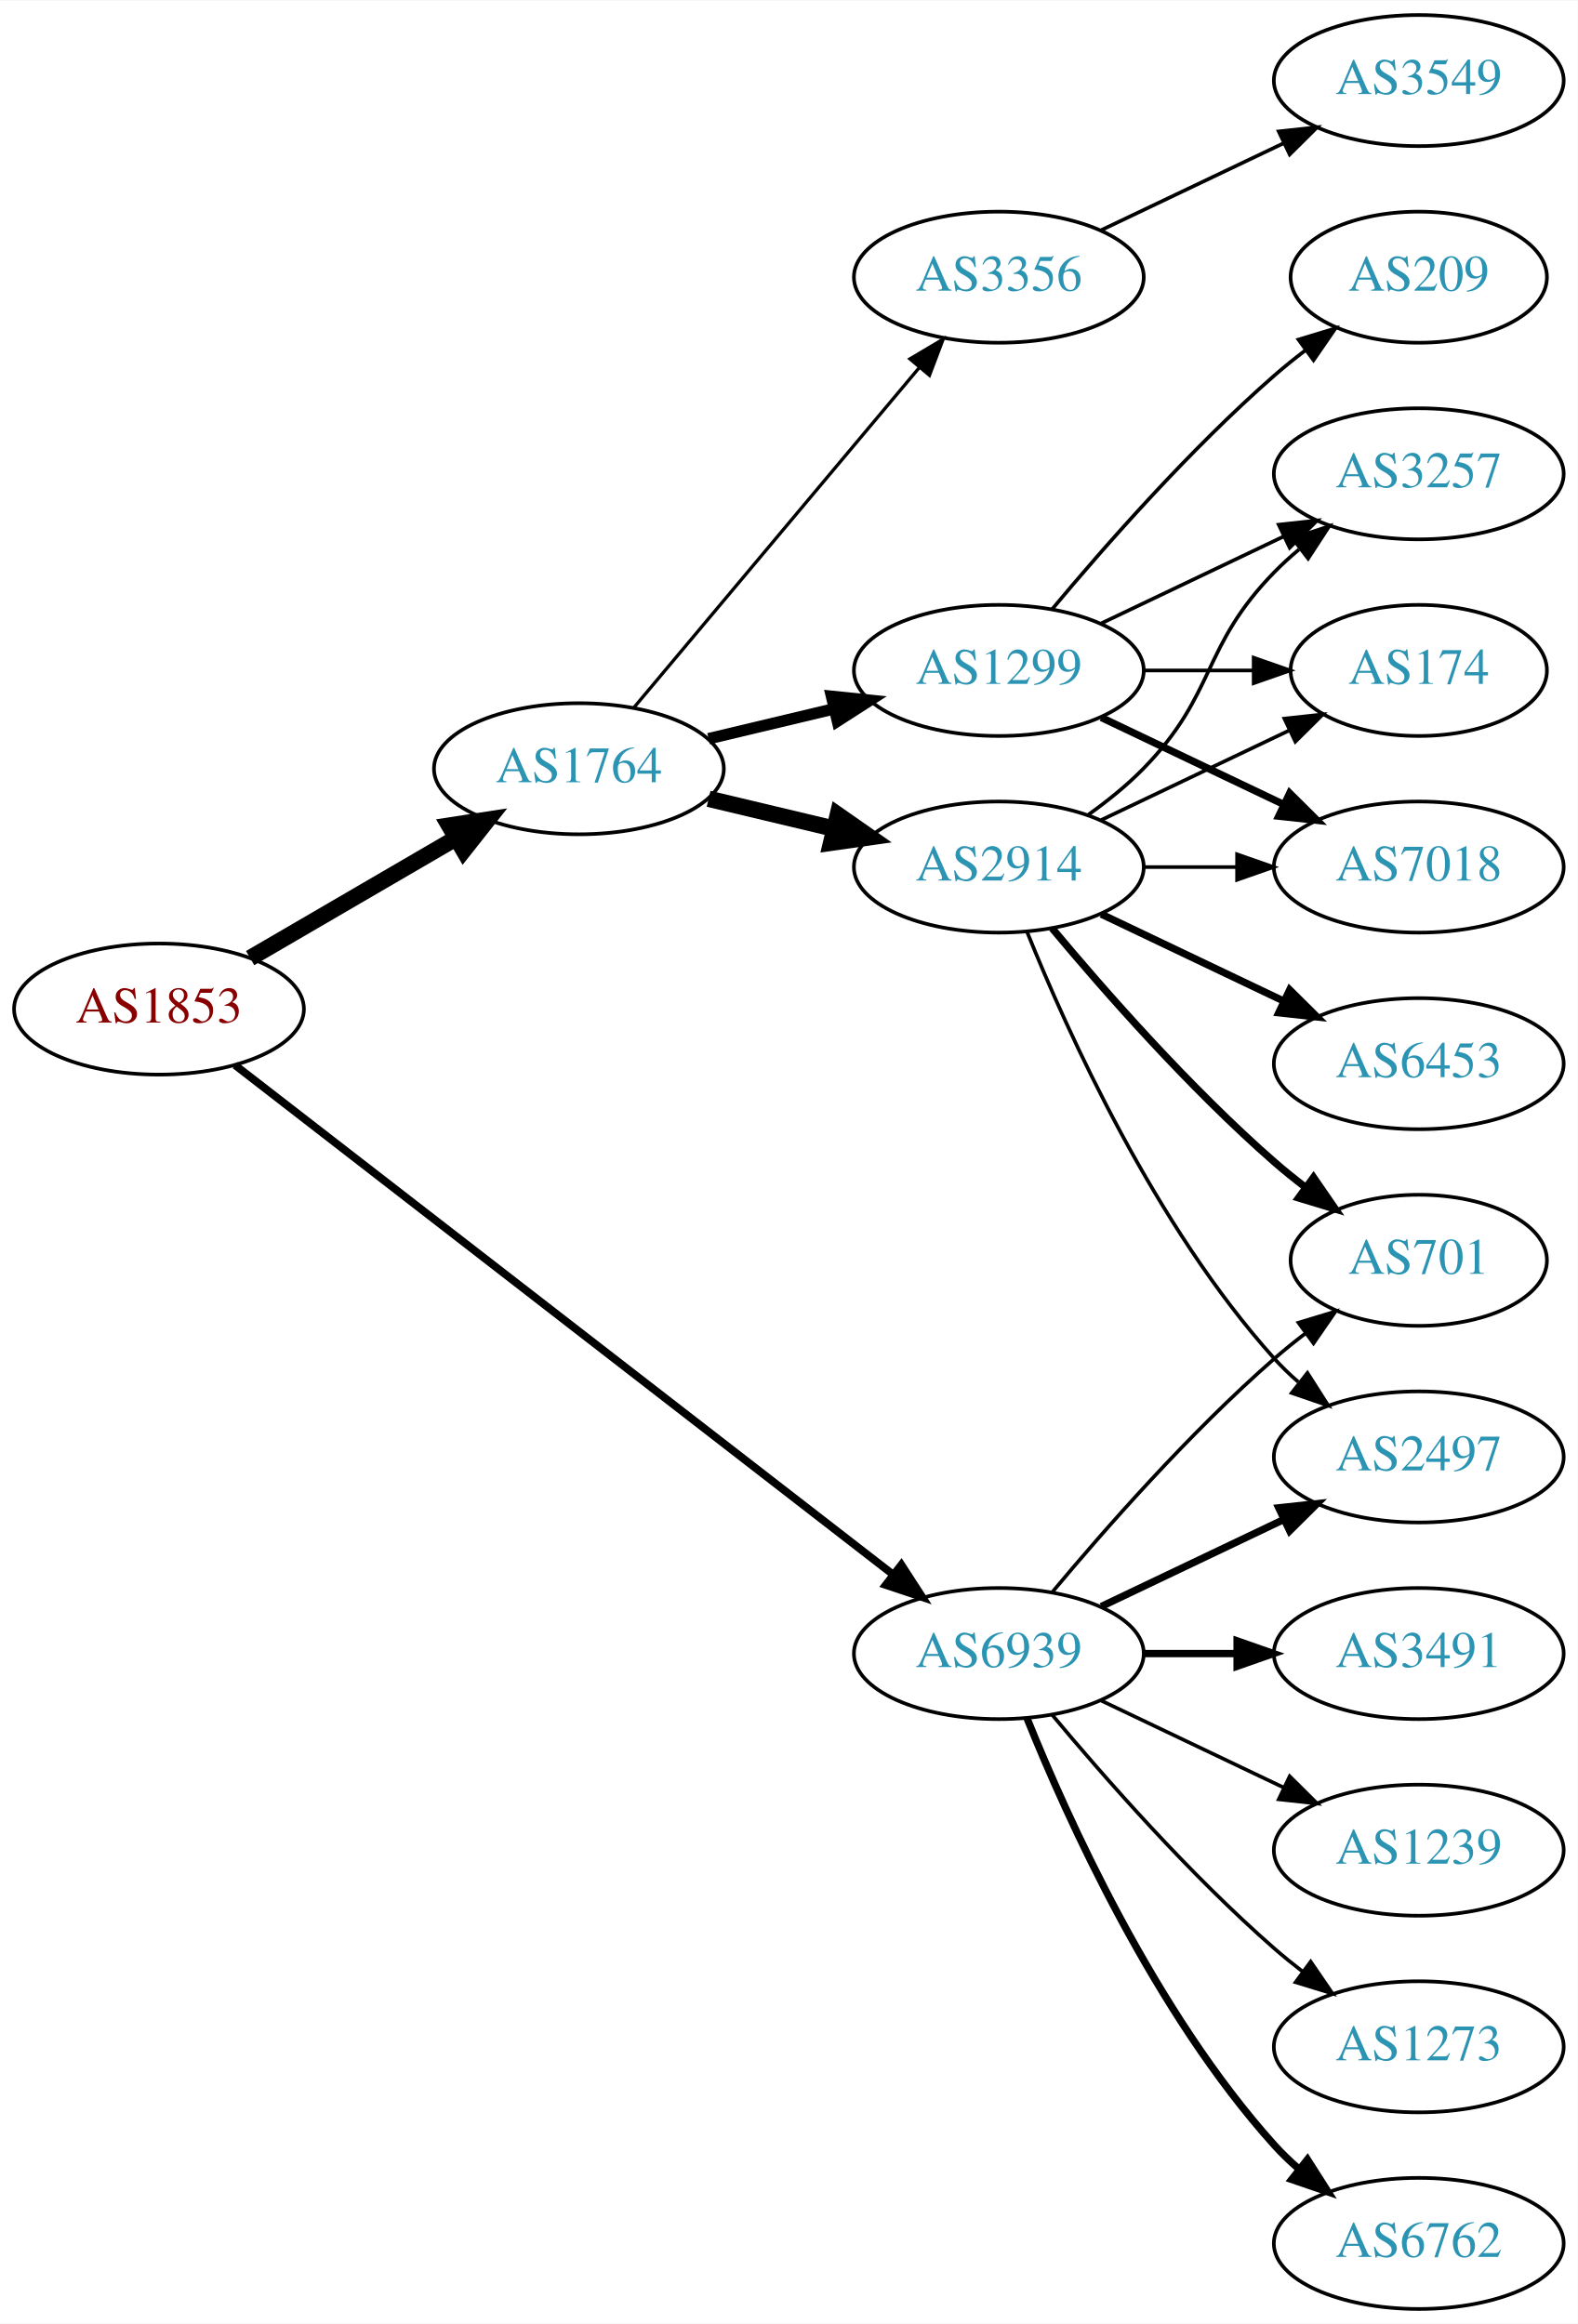
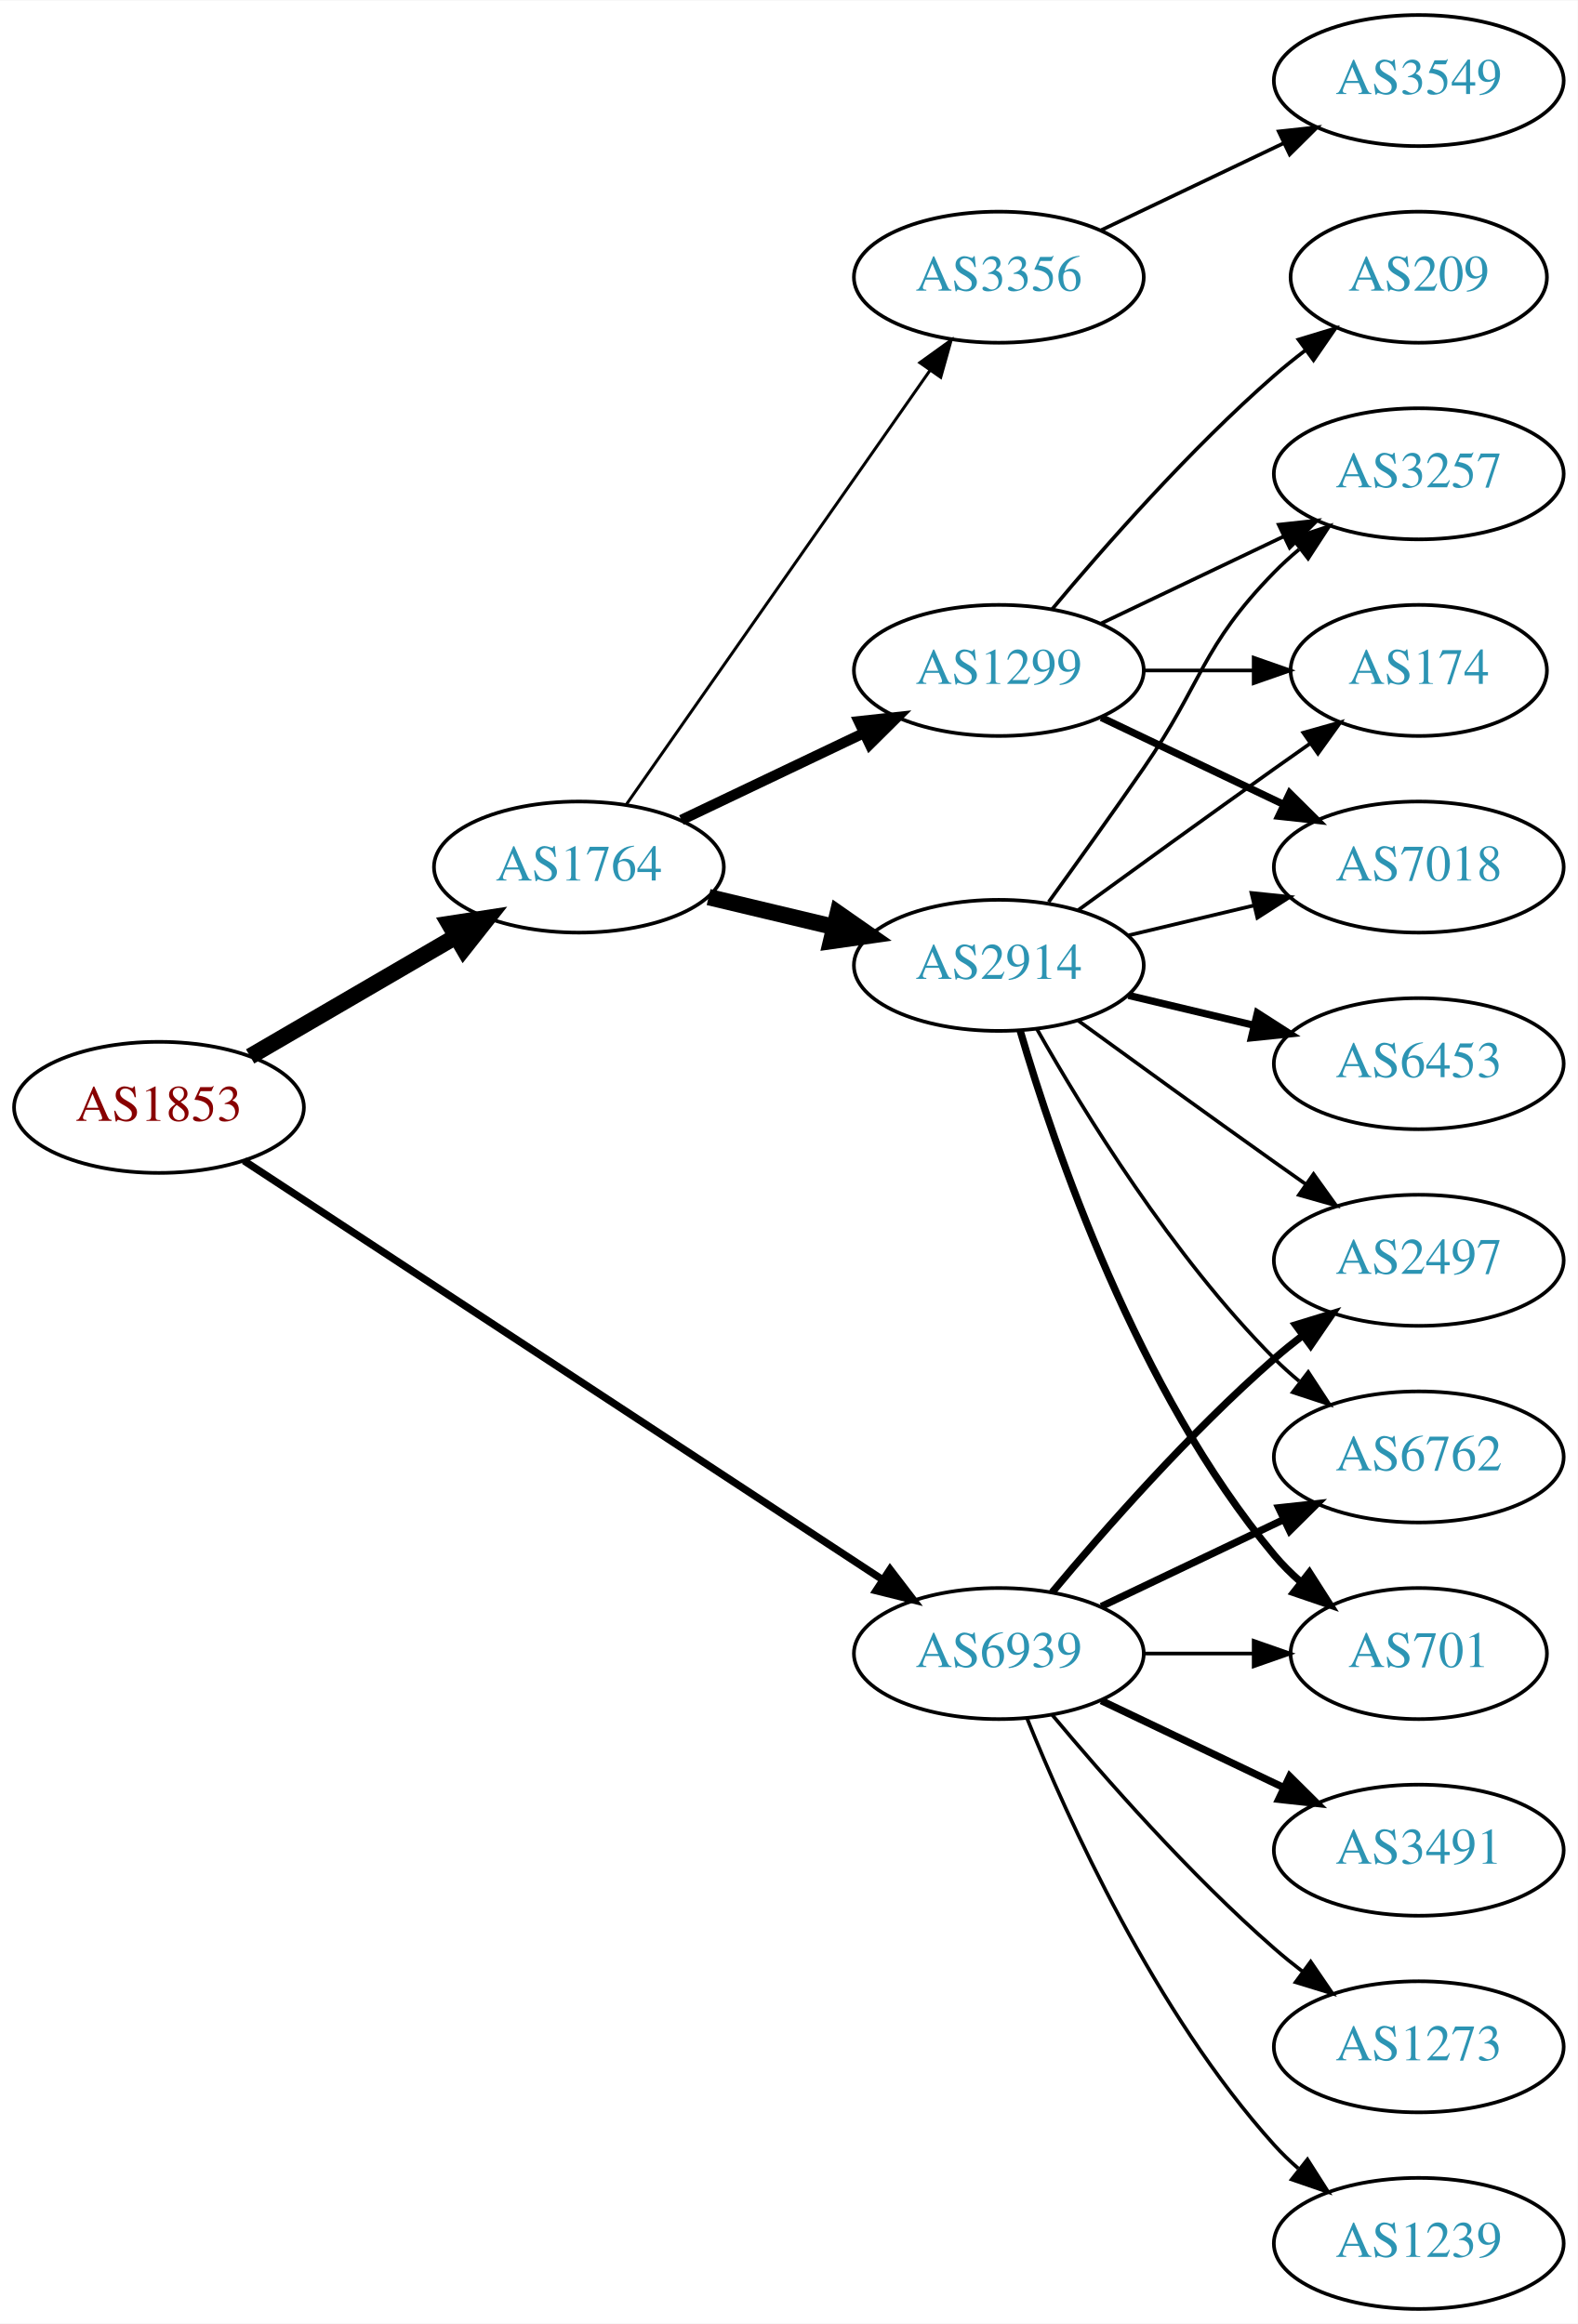
<svg xmlns="http://www.w3.org/2000/svg" xmlns:xlink="http://www.w3.org/1999/xlink" width="433pt" height="638pt" viewBox="0.00 0.00 433.17 638.00">
  <g id="graph0" class="graph" transform="scale(1 1) rotate(0) translate(4 634)">
    <polygon fill="white" stroke="none" points="-4,4 -4,-634 429.172,-634 429.172,4 -4,4" />
    <g id="node1" class="node">
      <g id="a_node1">
        <a xlink:href="/asn/1853" xlink:title="AS1853 ~ ACOnet Backbone [AT]">
-           <ellipse fill="#ffffff" stroke="black" cx="39.647" cy="-357" rx="39.794" ry="18" />
-           <text text-anchor="middle" x="39.647" y="-353.3" font-family="Times,serif" font-size="14.00" fill="#880000">AS1853</text>
+           <ellipse fill="#ffffff" stroke="black" cx="39.647" cy="-330" rx="39.794" ry="18" />
+           <text text-anchor="middle" x="39.647" y="-326.3" font-family="Times,serif" font-size="14.00" fill="#880000">AS1853</text>
        </a>
      </g>
    </g>
    <g id="node2" class="node">
      <g id="a_node2">
        <a xlink:href="/asn/1764" xlink:title="AS1764 ~ NEXTLAYER-AS [AT]">
-           <ellipse fill="#ffffff" stroke="black" cx="154.939" cy="-423" rx="39.794" ry="18" />
-           <text text-anchor="middle" x="154.939" y="-419.3" font-family="Times,serif" font-size="14.00" fill="#2c94b3">AS1764</text>
+           <ellipse fill="#ffffff" stroke="black" cx="154.939" cy="-396" rx="39.794" ry="18" />
+           <text text-anchor="middle" x="154.939" y="-392.3" font-family="Times,serif" font-size="14.00" fill="#2c94b3">AS1764</text>
        </a>
      </g>
    </g>
    <g id="edge1" class="edge">
-       <path fill="none" stroke="black" stroke-width="4.5" d="M64.673,-370.997C81.045,-380.535 102.933,-393.285 120.936,-403.774" />
-       <polygon fill="black" stroke="black" stroke-width="4.5" points="119.325,-407.392 129.948,-409.023 123.289,-400.587 119.325,-407.392" />
+       <path fill="none" stroke="black" stroke-width="4.5" d="M64.673,-343.997C81.045,-353.535 102.933,-366.285 120.936,-376.774" />
+       <polygon fill="black" stroke="black" stroke-width="4.5" points="119.325,-380.392 129.948,-382.023 123.289,-373.587 119.325,-380.392" />
    </g>
    <g id="node3" class="node">
      <g id="a_node3">
        <a xlink:href="/asn/6939" xlink:title="AS6939 ~ Hurricane Electric LLC [US]">
          <ellipse fill="#ffffff" stroke="black" cx="270.232" cy="-180" rx="39.794" ry="18" />
          <text text-anchor="middle" x="270.232" y="-176.3" font-family="Times,serif" font-size="14.00" fill="#2c94b3">AS6939</text>
        </a>
      </g>
    </g>
    <g id="edge2" class="edge">
-       <path fill="none" stroke="black" stroke-width="2.132" d="M60.532,-341.602C101.314,-310.023 194.513,-237.857 241.322,-201.612" />
-       <polygon fill="black" stroke="black" stroke-width="2.132" points="243.466,-204.378 249.23,-195.488 239.18,-198.843 243.466,-204.378" />
+       <path fill="none" stroke="black" stroke-width="2.025" d="M62.98,-315.344C104.035,-288.404 191.56,-230.969 238.302,-200.297" />
+       <polygon fill="black" stroke="black" stroke-width="2.025" points="240.367,-203.128 246.808,-194.715 236.527,-197.275 240.367,-203.128" />
    </g>
    <g id="node4" class="node">
      <g id="a_node4">
        <a xlink:href="/asn/2914" xlink:title="AS2914 ~ NTT America, Inc. [US]">
-           <ellipse fill="#ffffff" stroke="black" cx="270.232" cy="-396" rx="39.794" ry="18" />
-           <text text-anchor="middle" x="270.232" y="-392.3" font-family="Times,serif" font-size="14.00" fill="#2c94b3">AS2914</text>
+           <ellipse fill="#ffffff" stroke="black" cx="270.232" cy="-369" rx="39.794" ry="18" />
+           <text text-anchor="middle" x="270.232" y="-365.3" font-family="Times,serif" font-size="14.00" fill="#2c94b3">AS2914</text>
        </a>
      </g>
    </g>
    <g id="edge3" class="edge">
-       <path fill="none" stroke="black" stroke-width="4.5" d="M190.547,-414.752C201.418,-412.162 213.572,-409.265 225.015,-406.538" />
-       <polygon fill="black" stroke="black" stroke-width="4.5" points="226.022,-410.346 234.837,-404.197 224.197,-402.685 226.022,-410.346" />
+       <path fill="none" stroke="black" stroke-width="4.5" d="M190.547,-387.752C201.418,-385.162 213.572,-382.265 225.015,-379.538" />
+       <polygon fill="black" stroke="black" stroke-width="4.5" points="226.022,-383.346 234.837,-377.197 224.197,-375.685 226.022,-383.346" />
    </g>
    <g id="node5" class="node">
      <g id="a_node5">
+         <a xlink:href="/asn/3356" xlink:title="AS3356 ~ Level 3 Parent, LLC [US]">
+           <ellipse fill="#ffffff" stroke="black" cx="270.232" cy="-558" rx="39.794" ry="18" />
+           <text text-anchor="middle" x="270.232" y="-554.3" font-family="Times,serif" font-size="14.00" fill="#2c94b3">AS3356</text>
+         </a>
+       </g>
+     </g>
+     <g id="edge4" class="edge">
+       <path fill="none" stroke="black" stroke-width="0.818" d="M167.85,-413.031C187.771,-441.517 227.961,-498.985 251.311,-532.374" />
+       <polygon fill="black" stroke="black" stroke-width="0.818" points="248.542,-534.521 257.141,-540.71 254.278,-530.509 248.542,-534.521" />
+     </g>
+     <g id="node6" class="node">
+       <g id="a_node6">
        <a xlink:href="/asn/1299" xlink:title="AS1299 ~ Telia Carrier [EU]">
          <ellipse fill="#ffffff" stroke="black" cx="270.232" cy="-450" rx="39.794" ry="18" />
          <text text-anchor="middle" x="270.232" y="-446.3" font-family="Times,serif" font-size="14.00" fill="#2c94b3">AS1299</text>
        </a>
      </g>
    </g>
-     <g id="edge4" class="edge">
-       <path fill="none" stroke="black" stroke-width="3.15" d="M190.547,-431.248C201.418,-433.838 213.572,-436.735 225.015,-439.462" />
-       <polygon fill="black" stroke="black" stroke-width="3.15" points="224.298,-442.889 234.837,-441.803 225.921,-436.08 224.298,-442.889" />
-     </g>
-     <g id="node6" class="node">
-       <g id="a_node6">
-         <a xlink:href="/asn/3356" xlink:title="AS3356 ~ Level 3 Parent, LLC [US]">
-           <ellipse fill="#ffffff" stroke="black" cx="270.232" cy="-558" rx="39.794" ry="18" />
-           <text text-anchor="middle" x="270.232" y="-554.3" font-family="Times,serif" font-size="14.00" fill="#2c94b3">AS3356</text>
-         </a>
-       </g>
-     </g>
    <g id="edge5" class="edge">
-       <path fill="none" stroke="black" stroke-width="0.9" d="M170.059,-439.825C189.734,-463.269 225.538,-505.934 248.316,-533.076" />
-       <polygon fill="black" stroke="black" stroke-width="0.9" points="245.825,-535.553 254.935,-540.963 251.188,-531.053 245.825,-535.553" />
+       <path fill="none" stroke="black" stroke-width="2.864" d="M183.076,-408.934C198.07,-416.081 216.891,-425.052 233.114,-432.785" />
+       <polygon fill="black" stroke="black" stroke-width="2.864" points="231.784,-436.028 242.317,-437.171 234.796,-429.709 231.784,-436.028" />
    </g>
    <g id="node10" class="node">
      <g id="a_node10">
        <a xlink:href="/asn/701" xlink:title="AS701 ~ UUNET [US]">
-           <ellipse fill="#ffffff" stroke="black" cx="385.525" cy="-288" rx="35.194" ry="18" />
-           <text text-anchor="middle" x="385.525" y="-284.3" font-family="Times,serif" font-size="14.00" fill="#2c94b3">AS701</text>
+           <ellipse fill="#ffffff" stroke="black" cx="385.525" cy="-180" rx="35.194" ry="18" />
+           <text text-anchor="middle" x="385.525" y="-176.3" font-family="Times,serif" font-size="14.00" fill="#2c94b3">AS701</text>
+         </a>
+       </g>
+     </g>
+     <g id="edge22" class="edge">
+       <path fill="none" stroke="black" d="M309.905,-180C319.61,-180 330.101,-180 340.064,-180" />
+       <polygon fill="black" stroke="black" points="340.2,-183.5 350.2,-180 340.2,-176.5 340.2,-183.5" />
+     </g>
+     <g id="node13" class="node">
+       <g id="a_node13">
+         <a xlink:href="/asn/6762" xlink:title="AS6762 ~ TELECOM ITALIA SPARKLE S.p.A. [IT]">
+           <ellipse fill="#ffffff" stroke="black" cx="385.525" cy="-234" rx="39.794" ry="18" />
+           <text text-anchor="middle" x="385.525" y="-230.3" font-family="Times,serif" font-size="14.00" fill="#2c94b3">AS6762</text>
        </a>
      </g>
    </g>
    <g id="edge21" class="edge">
-       <path fill="none" stroke="black" d="M284.862,-196.817C299.145,-213.929 322.691,-240.745 345.879,-261 348.549,-263.332 351.421,-265.648 354.352,-267.886" />
-       <polygon fill="black" stroke="black" points="352.502,-270.87 362.643,-273.939 356.629,-265.216 352.502,-270.87" />
-     </g>
-     <g id="node11" class="node">
-       <g id="a_node11">
-         <a xlink:href="/asn/2497" xlink:title="AS2497 ~ Internet Initiative Japan Inc. [JP]">
-           <ellipse fill="#ffffff" stroke="black" cx="385.525" cy="-234" rx="39.794" ry="18" />
-           <text text-anchor="middle" x="385.525" y="-230.3" font-family="Times,serif" font-size="14.00" fill="#2c94b3">AS2497</text>
-         </a>
-       </g>
-     </g>
-     <g id="edge18" class="edge">
      <path fill="none" stroke="black" stroke-width="2" d="M298.369,-192.934C313.363,-200.081 332.184,-209.052 348.407,-216.785" />
      <polygon fill="black" stroke="black" stroke-width="2" points="347.077,-220.028 357.61,-221.171 350.089,-213.709 347.077,-220.028" />
    </g>
-     <g id="node15" class="node">
-       <g id="a_node15">
-         <a xlink:href="/asn/6762" xlink:title="AS6762 ~ TELECOM ITALIA SPARKLE S.p.A. [IT]">
-           <ellipse fill="#ffffff" stroke="black" cx="385.525" cy="-18" rx="39.794" ry="18" />
-           <text text-anchor="middle" x="385.525" y="-14.3" font-family="Times,serif" font-size="14.00" fill="#2c94b3">AS6762</text>
-         </a>
-       </g>
-     </g>
-     <g id="edge17" class="edge">
-       <path fill="none" stroke="black" stroke-width="2" d="M277.98,-162.213C289.031,-134.757 313.084,-81.422 345.879,-45 347.881,-42.776 350.1,-40.637 352.432,-38.603" />
-       <polygon fill="black" stroke="black" stroke-width="2" points="354.963,-41.065 360.652,-32.127 350.631,-35.567 354.963,-41.065" />
+     <g id="node14" class="node">
+       <g id="a_node14">
+         <a xlink:href="/asn/2497" xlink:title="AS2497 ~ Internet Initiative Japan Inc. [JP]">
+           <ellipse fill="#ffffff" stroke="black" cx="385.525" cy="-288" rx="39.794" ry="18" />
+           <text text-anchor="middle" x="385.525" y="-284.3" font-family="Times,serif" font-size="14.00" fill="#2c94b3">AS2497</text>
+         </a>
+       </g>
+     </g>
+     <g id="edge19" class="edge">
+       <path fill="none" stroke="black" stroke-width="2" d="M284.862,-196.817C299.145,-213.929 322.691,-240.745 345.879,-261 348.345,-263.154 350.983,-265.294 353.681,-267.372" />
+       <polygon fill="black" stroke="black" stroke-width="2" points="351.706,-270.264 361.835,-273.37 355.854,-264.625 351.706,-270.264" />
    </g>
    <g id="node16" class="node">
      <g id="a_node16">
-         <a xlink:href="/asn/3491" xlink:title="AS3491 ~ PCCW Global, Inc. [US]">
-           <ellipse fill="#ffffff" stroke="black" cx="385.525" cy="-180" rx="39.794" ry="18" />
-           <text text-anchor="middle" x="385.525" y="-176.3" font-family="Times,serif" font-size="14.00" fill="#2c94b3">AS3491</text>
-         </a>
-       </g>
-     </g>
-     <g id="edge19" class="edge">
-       <path fill="none" stroke="black" stroke-width="2" d="M309.905,-180C318.108,-180 326.872,-180 335.404,-180" />
-       <polygon fill="black" stroke="black" stroke-width="2" points="335.643,-183.5 345.643,-180 335.643,-176.5 335.643,-183.5" />
+         <a xlink:href="/asn/1239" xlink:title="AS1239 ~ Sprint [US]">
+           <ellipse fill="#ffffff" stroke="black" cx="385.525" cy="-18" rx="39.794" ry="18" />
+           <text text-anchor="middle" x="385.525" y="-14.3" font-family="Times,serif" font-size="14.00" fill="#2c94b3">AS1239</text>
+         </a>
+       </g>
+     </g>
+     <g id="edge18" class="edge">
+       <path fill="none" stroke="black" d="M277.98,-162.213C289.031,-134.757 313.084,-81.422 345.879,-45 347.881,-42.776 350.1,-40.637 352.432,-38.603" />
+       <polygon fill="black" stroke="black" points="354.963,-41.065 360.652,-32.127 350.631,-35.567 354.963,-41.065" />
    </g>
    <g id="node17" class="node">
      <g id="a_node17">
-         <a xlink:href="/asn/1239" xlink:title="AS1239 ~ Sprint [US]">
+         <a xlink:href="/asn/3491" xlink:title="AS3491 ~ PCCW Global, Inc. [US]">
          <ellipse fill="#ffffff" stroke="black" cx="385.525" cy="-126" rx="39.794" ry="18" />
-           <text text-anchor="middle" x="385.525" y="-122.3" font-family="Times,serif" font-size="14.00" fill="#2c94b3">AS1239</text>
+           <text text-anchor="middle" x="385.525" y="-122.3" font-family="Times,serif" font-size="14.00" fill="#2c94b3">AS3491</text>
        </a>
      </g>
    </g>
    <g id="edge20" class="edge">
-       <path fill="none" stroke="black" d="M298.369,-167.066C313.363,-159.919 332.184,-150.948 348.407,-143.215" />
-       <polygon fill="black" stroke="black" points="350.089,-146.291 357.61,-138.829 347.077,-139.972 350.089,-146.291" />
+       <path fill="none" stroke="black" stroke-width="2" d="M298.369,-167.066C313.363,-159.919 332.184,-150.948 348.407,-143.215" />
+       <polygon fill="black" stroke="black" stroke-width="2" points="350.089,-146.291 357.61,-138.829 347.077,-139.972 350.089,-146.291" />
    </g>
    <g id="node18" class="node">
      <g id="a_node18">
        <a xlink:href="/asn/1273" xlink:title="AS1273 ~ Vodafone Group PLC [EU]">
          <ellipse fill="#ffffff" stroke="black" cx="385.525" cy="-72" rx="39.794" ry="18" />
          <text text-anchor="middle" x="385.525" y="-68.3" font-family="Times,serif" font-size="14.00" fill="#2c94b3">AS1273</text>
        </a>
      </g>
    </g>
-     <g id="edge22" class="edge">
+     <g id="edge23" class="edge">
      <path fill="none" stroke="black" d="M284.862,-163.183C299.145,-146.071 322.691,-119.255 345.879,-99 348.345,-96.846 350.983,-94.706 353.681,-92.628" />
      <polygon fill="black" stroke="black" points="355.854,-95.375 361.835,-86.63 351.706,-89.736 355.854,-95.375" />
    </g>
-     <g id="node7" class="node">
-       <g id="a_node7">
+     <g id="node8" class="node">
+       <g id="a_node8">
        <a xlink:href="/asn/174" xlink:title="AS174 ~ Cogent Communications [US]">
          <ellipse fill="#ffffff" stroke="black" cx="385.525" cy="-450" rx="35.194" ry="18" />
          <text text-anchor="middle" x="385.525" y="-446.3" font-family="Times,serif" font-size="14.00" fill="#2c94b3">AS174</text>
        </a>
      </g>
    </g>
-     <g id="edge6" class="edge">
-       <path fill="none" stroke="black" d="M298.369,-408.934C313.801,-416.29 333.286,-425.577 349.821,-433.459" />
-       <polygon fill="black" stroke="black" points="348.63,-436.768 359.163,-437.911 351.642,-430.449 348.63,-436.768" />
-     </g>
-     <g id="node8" class="node">
-       <g id="a_node8">
-         <a xlink:href="/asn/6453" xlink:title="AS6453 ~ TATA COMMUNICATIONS (AMERICA) INC [US]">
-           <ellipse fill="#ffffff" stroke="black" cx="385.525" cy="-342" rx="39.794" ry="18" />
-           <text text-anchor="middle" x="385.525" y="-338.3" font-family="Times,serif" font-size="14.00" fill="#2c94b3">AS6453</text>
-         </a>
-       </g>
-     </g>
    <g id="edge7" class="edge">
-       <path fill="none" stroke="black" stroke-width="2" d="M298.369,-383.066C313.363,-375.919 332.184,-366.948 348.407,-359.215" />
-       <polygon fill="black" stroke="black" stroke-width="2" points="350.089,-362.291 357.61,-354.829 347.077,-355.972 350.089,-362.291" />
+       <path fill="none" stroke="black" d="M292.081,-384.222C307.015,-395.091 327.628,-410.025 345.879,-423 349.089,-425.282 352.458,-427.661 355.813,-430.018" />
+       <polygon fill="black" stroke="black" points="353.825,-432.899 364.023,-435.77 357.841,-427.166 353.825,-432.899" />
    </g>
    <g id="node9" class="node">
      <g id="a_node9">
        <a xlink:href="/asn/7018" xlink:title="AS7018 ~ AT&amp;T Services, Inc. [US]">
          <ellipse fill="#ffffff" stroke="black" cx="385.525" cy="-396" rx="39.794" ry="18" />
          <text text-anchor="middle" x="385.525" y="-392.3" font-family="Times,serif" font-size="14.00" fill="#2c94b3">AS7018</text>
        </a>
      </g>
    </g>
    <g id="edge8" class="edge">
-       <path fill="none" stroke="black" d="M309.905,-396C318.108,-396 326.872,-396 335.404,-396" />
-       <polygon fill="black" stroke="black" points="335.643,-399.5 345.643,-396 335.643,-392.5 335.643,-399.5" />
+       <path fill="none" stroke="black" d="M305.84,-377.248C316.711,-379.838 328.865,-382.735 340.308,-385.462" />
+       <polygon fill="black" stroke="black" points="339.591,-388.889 350.13,-387.803 341.214,-382.08 339.591,-388.889" />
    </g>
    <g id="edge9" class="edge">
-       <path fill="none" stroke="black" stroke-width="2" d="M284.862,-379.183C299.145,-362.071 322.691,-335.255 345.879,-315 348.549,-312.668 351.421,-310.352 354.352,-308.114" />
-       <polygon fill="black" stroke="black" stroke-width="2" points="356.629,-310.784 362.643,-302.061 352.502,-305.13 356.629,-310.784" />
-     </g>
-     <g id="edge10" class="edge">
-       <path fill="none" stroke="black" d="M277.98,-378.213C289.031,-350.757 313.084,-297.422 345.879,-261 347.881,-258.776 350.1,-256.637 352.432,-254.603" />
-       <polygon fill="black" stroke="black" points="354.963,-257.065 360.652,-248.127 350.631,-251.567 354.963,-257.065" />
-     </g>
-     <g id="node12" class="node">
-       <g id="a_node12">
+       <path fill="none" stroke="black" stroke-width="2" d="M276.107,-350.998C285.42,-319.156 308.237,-252.019 345.879,-207 348.031,-204.426 350.486,-201.983 353.09,-199.697" />
+       <polygon fill="black" stroke="black" stroke-width="2" points="355.497,-202.257 361.201,-193.328 351.174,-196.751 355.497,-202.257" />
+     </g>
+     <g id="node11" class="node">
+       <g id="a_node11">
        <a xlink:href="/asn/3257" xlink:title="AS3257 ~ GTT [DE]">
          <ellipse fill="#ffffff" stroke="black" cx="385.525" cy="-504" rx="39.794" ry="18" />
          <text text-anchor="middle" x="385.525" y="-500.3" font-family="Times,serif" font-size="14.00" fill="#2c94b3">AS3257</text>
        </a>
      </g>
    </g>
+     <g id="edge10" class="edge">
+       <path fill="none" stroke="black" d="M283.912,-386.406C291.527,-396.937 301.36,-410.67 309.879,-423 326.275,-446.731 325.706,-456.383 345.879,-477 347.972,-479.139 350.255,-481.218 352.632,-483.21" />
+       <polygon fill="black" stroke="black" points="350.875,-486.275 360.931,-489.611 355.15,-480.732 350.875,-486.275" />
+     </g>
+     <g id="node12" class="node">
+       <g id="a_node12">
+         <a xlink:href="/asn/6453" xlink:title="AS6453 ~ TATA COMMUNICATIONS (AMERICA) INC [US]">
+           <ellipse fill="#ffffff" stroke="black" cx="385.525" cy="-342" rx="39.794" ry="18" />
+           <text text-anchor="middle" x="385.525" y="-338.3" font-family="Times,serif" font-size="14.00" fill="#2c94b3">AS6453</text>
+         </a>
+       </g>
+     </g>
    <g id="edge11" class="edge">
-       <path fill="none" stroke="black" d="M294.826,-410.389C300.082,-414.148 305.414,-418.437 309.879,-423 330.051,-443.617 325.706,-456.383 345.879,-477 347.972,-479.139 350.255,-481.218 352.632,-483.21" />
-       <polygon fill="black" stroke="black" points="350.875,-486.275 360.931,-489.611 355.15,-480.732 350.875,-486.275" />
+       <path fill="none" stroke="black" stroke-width="2" d="M305.84,-360.752C316.711,-358.162 328.865,-355.265 340.308,-352.538" />
+       <polygon fill="black" stroke="black" stroke-width="2" points="341.214,-355.92 350.13,-350.197 339.591,-349.111 341.214,-355.92" />
    </g>
    <g id="edge12" class="edge">
+       <path fill="none" stroke="black" d="M280.692,-351.51C293.474,-328.904 317.906,-289.114 345.879,-261 347.99,-258.879 350.286,-256.812 352.671,-254.829" />
+       <polygon fill="black" stroke="black" points="355.187,-257.31 360.987,-248.444 350.923,-251.758 355.187,-257.31" />
+     </g>
+     <g id="edge13" class="edge">
+       <path fill="none" stroke="black" d="M292.081,-353.778C307.015,-342.909 327.628,-327.975 345.879,-315 348.699,-312.995 351.642,-310.915 354.59,-308.841" />
+       <polygon fill="black" stroke="black" points="356.637,-311.681 362.815,-303.074 352.618,-305.95 356.637,-311.681" />
+     </g>
+     <g id="node7" class="node">
+       <g id="a_node7">
+         <a xlink:href="/asn/3549" xlink:title="AS3549 ~ Level 3 Parent, LLC [US]">
+           <ellipse fill="#ffffff" stroke="black" cx="385.525" cy="-612" rx="39.794" ry="18" />
+           <text text-anchor="middle" x="385.525" y="-608.3" font-family="Times,serif" font-size="14.00" fill="#2c94b3">AS3549</text>
+         </a>
+       </g>
+     </g>
+     <g id="edge6" class="edge">
+       <path fill="none" stroke="black" d="M298.369,-570.934C313.363,-578.081 332.184,-587.052 348.407,-594.785" />
+       <polygon fill="black" stroke="black" points="347.077,-598.028 357.61,-599.171 350.089,-591.709 347.077,-598.028" />
+     </g>
+     <g id="edge15" class="edge">
      <path fill="none" stroke="black" d="M309.905,-450C319.61,-450 330.101,-450 340.064,-450" />
      <polygon fill="black" stroke="black" points="340.2,-453.5 350.2,-450 340.2,-446.5 340.2,-453.5" />
    </g>
-     <g id="edge13" class="edge">
+     <g id="edge14" class="edge">
      <path fill="none" stroke="black" stroke-width="2" d="M298.369,-437.066C313.363,-429.919 332.184,-420.948 348.407,-413.215" />
      <polygon fill="black" stroke="black" stroke-width="2" points="350.089,-416.291 357.61,-408.829 347.077,-409.972 350.089,-416.291" />
    </g>
-     <g id="edge14" class="edge">
+     <g id="edge16" class="edge">
      <path fill="none" stroke="black" d="M298.369,-462.934C313.363,-470.081 332.184,-479.052 348.407,-486.785" />
      <polygon fill="black" stroke="black" points="347.077,-490.028 357.61,-491.171 350.089,-483.709 347.077,-490.028" />
    </g>
-     <g id="node13" class="node">
-       <g id="a_node13">
+     <g id="node15" class="node">
+       <g id="a_node15">
        <a xlink:href="/asn/209" xlink:title="AS209 ~ CenturyLink Communications, LLC [US]">
          <ellipse fill="#ffffff" stroke="black" cx="385.525" cy="-558" rx="35.194" ry="18" />
          <text text-anchor="middle" x="385.525" y="-554.3" font-family="Times,serif" font-size="14.00" fill="#2c94b3">AS209</text>
        </a>
      </g>
    </g>
-     <g id="edge15" class="edge">
+     <g id="edge17" class="edge">
      <path fill="none" stroke="black" d="M284.862,-466.817C299.145,-483.929 322.691,-510.745 345.879,-531 348.549,-533.332 351.421,-535.648 354.352,-537.886" />
      <polygon fill="black" stroke="black" points="352.502,-540.87 362.643,-543.939 356.629,-535.216 352.502,-540.87" />
    </g>
-     <g id="node14" class="node">
-       <g id="a_node14">
-         <a xlink:href="/asn/3549" xlink:title="AS3549 ~ Level 3 Parent, LLC [US]">
-           <ellipse fill="#ffffff" stroke="black" cx="385.525" cy="-612" rx="39.794" ry="18" />
-           <text text-anchor="middle" x="385.525" y="-608.3" font-family="Times,serif" font-size="14.00" fill="#2c94b3">AS3549</text>
-         </a>
-       </g>
-     </g>
-     <g id="edge16" class="edge">
-       <path fill="none" stroke="black" d="M298.369,-570.934C313.363,-578.081 332.184,-587.052 348.407,-594.785" />
-       <polygon fill="black" stroke="black" points="347.077,-598.028 357.61,-599.171 350.089,-591.709 347.077,-598.028" />
-     </g>
  </g>
</svg>
